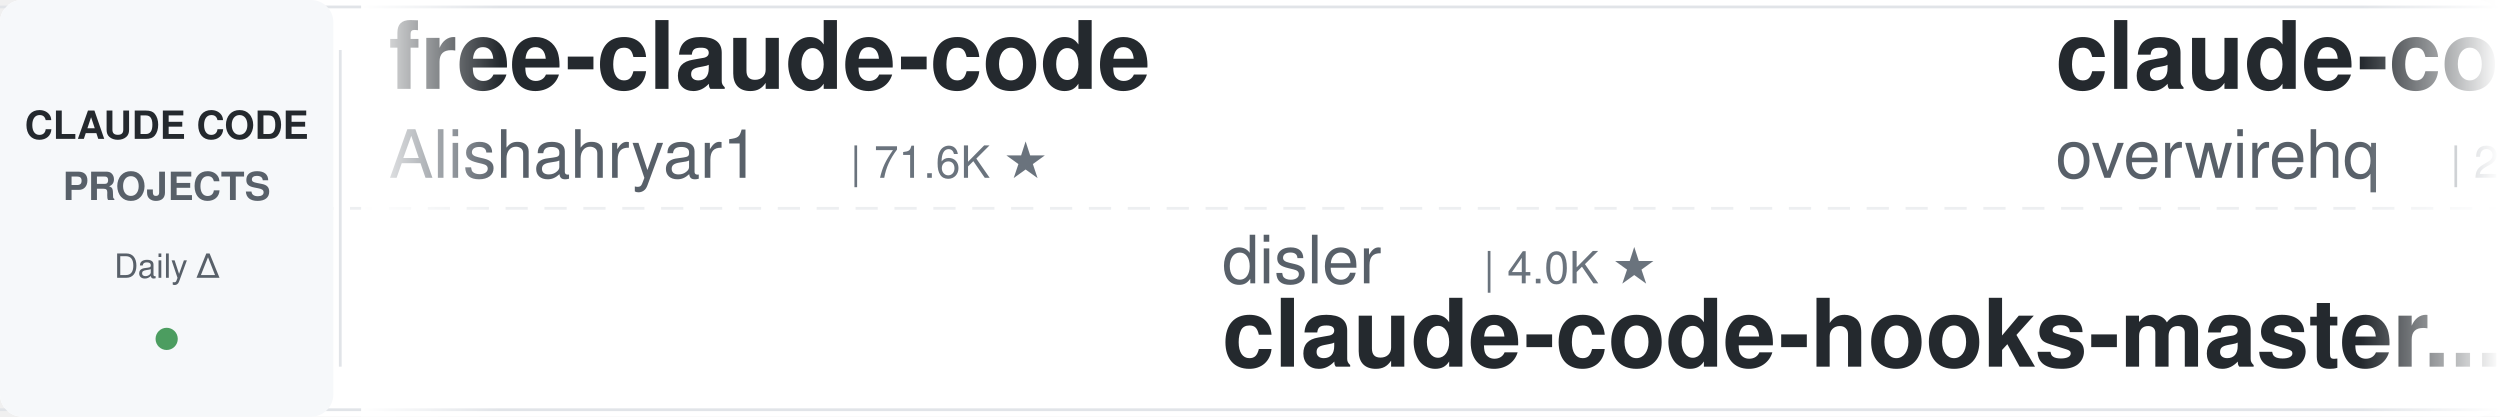
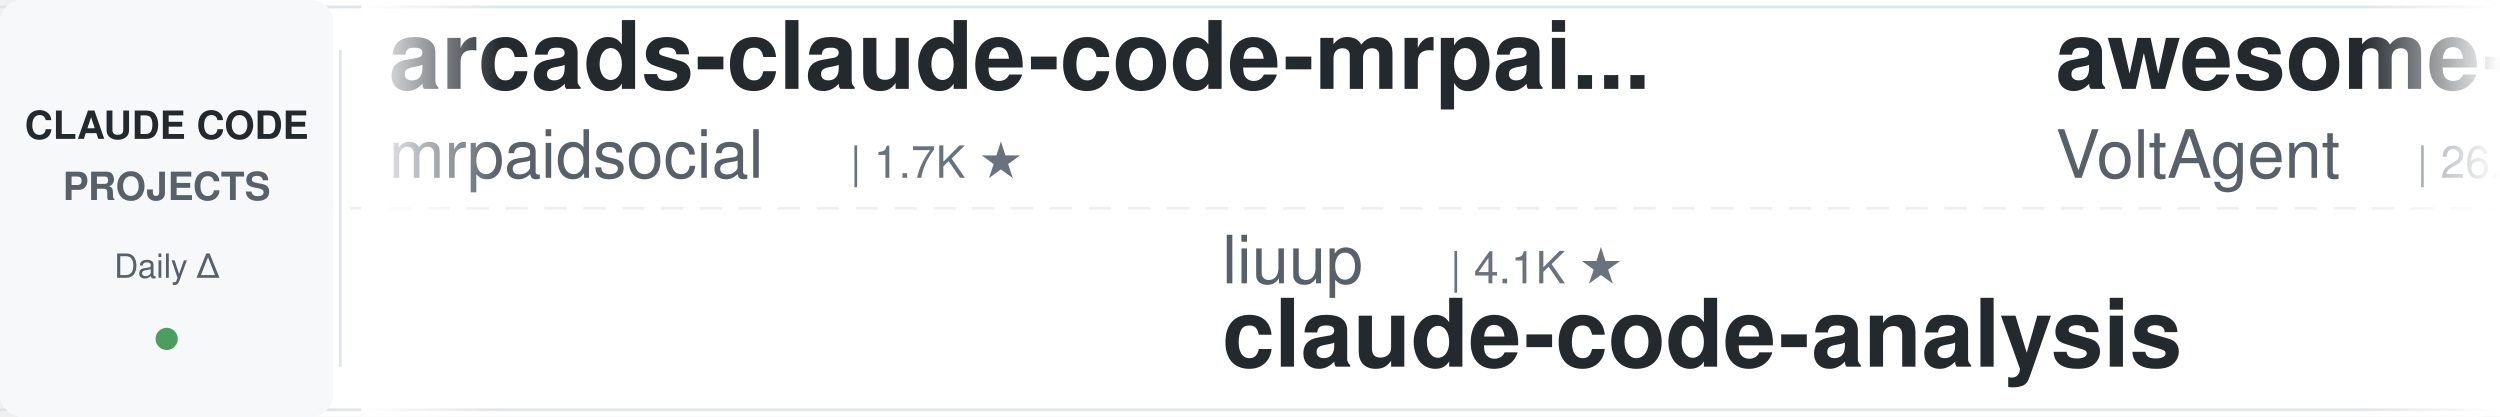
<svg xmlns="http://www.w3.org/2000/svg" width="900" height="150">
  <defs>
    <linearGradient id="leftFade" x1="0%" y1="0%" x2="100%" y2="0%">
      <stop offset="0%" style="stop-color:#ffffff;stop-opacity:1" />
      <stop offset="100%" style="stop-color:#ffffff;stop-opacity:0" />
    </linearGradient>
    <linearGradient id="rightFade" x1="0%" y1="0%" x2="100%" y2="0%">
      <stop offset="0%" style="stop-color:#ffffff;stop-opacity:0" />
      <stop offset="100%" style="stop-color:#ffffff;stop-opacity:1" />
    </linearGradient>
  </defs>
  <rect width="900" height="150" fill="#ffffff" rx="8" />
  <rect x="0" y="2" width="900" height="1" fill="#e1e4e8" />
  <rect x="0" y="147" width="900" height="1" fill="#e1e4e8" />
  <line x1="0" y1="75" x2="900" y2="75" stroke="#e1e4e8" stroke-width="1" stroke-dasharray="8 6" opacity="0.6" />
  <rect x="0" y="0" width="120" height="150" fill="#f6f8fa" rx="8" />
  <text x="60" y="50" font-family="-apple-system, BlinkMacSystemFont, 'Segoe UI', Helvetica, Arial, sans-serif" font-size="14" font-weight="600" fill="#24292e" text-anchor="middle">CLAUDE CODE</text>
  <text x="60" y="72" font-family="-apple-system, BlinkMacSystemFont, 'Segoe UI', Helvetica, Arial, sans-serif" font-size="14" font-weight="600" fill="#586069" text-anchor="middle">PROJECTS</text>
  <text x="60" y="100" font-family="-apple-system, BlinkMacSystemFont, 'Segoe UI', Helvetica, Arial, sans-serif" font-size="12" font-weight="500" fill="#586069" text-anchor="middle">Daily Δ</text>
  <circle cx="60" cy="122" r="4" fill="#22863a" opacity="0.8" />
  <rect x="122" y="18" width="1" height="114" fill="#e1e4e8" />
  <clipPath id="tickerClip">
    <rect x="130" y="0" width="770" height="150" />
  </clipPath>
  <g clip-path="url(#tickerClip)">
    <g id="tickerItems">
      <animateTransform attributeName="transform" attributeType="XML" type="translate" from="0 0" to="-3000 0" dur="54s" repeatCount="indefinite" />
      <g transform="translate(0, 0)">
-         <text x="140" y="32" font-family="-apple-system, BlinkMacSystemFont, 'Segoe UI', Helvetica, Arial, sans-serif" font-size="34" font-weight="600" fill="#24292e">free-claude-code</text>
-         <text x="140" y="64" font-family="-apple-system, BlinkMacSystemFont, 'Segoe UI', Helvetica, Arial, sans-serif" font-size="24" font-weight="400" fill="#586069">Alishahryar1</text>
-         <text x="306" y="64" font-family="-apple-system, BlinkMacSystemFont, 'Segoe UI', Helvetica, Arial, sans-serif" font-size="16" font-weight="500" fill="#6a737d">| 71.6K ★</text>
+         <text x="140" y="32" font-family="-apple-system, BlinkMacSystemFont, 'Segoe UI', Helvetica, Arial, sans-serif" font-size="34" font-weight="600" fill="#24292e">arcads-claude-code-mrpai...</text>
+         <text x="140" y="64" font-family="-apple-system, BlinkMacSystemFont, 'Segoe UI', Helvetica, Arial, sans-serif" font-size="24" font-weight="400" fill="#586069">mrpaidsocial</text>
+         <text x="306" y="64" font-family="-apple-system, BlinkMacSystemFont, 'Segoe UI', Helvetica, Arial, sans-serif" font-size="16" font-weight="500" fill="#6a737d">| 1.7K ★</text>
      </g>
      <g transform="translate(300, 0)">
-         <text x="140" y="102" font-family="-apple-system, BlinkMacSystemFont, 'Segoe UI', Helvetica, Arial, sans-serif" font-size="24" font-weight="400" fill="#586069">disler</text>
-         <text x="234" y="102" font-family="-apple-system, BlinkMacSystemFont, 'Segoe UI', Helvetica, Arial, sans-serif" font-size="16" font-weight="500" fill="#6a737d">| 4.0K ★</text>
-         <text x="140" y="132" font-family="-apple-system, BlinkMacSystemFont, 'Segoe UI', Helvetica, Arial, sans-serif" font-size="34" font-weight="600" fill="#24292e">claude-code-hooks-master...</text>
+         <text x="140" y="102" font-family="-apple-system, BlinkMacSystemFont, 'Segoe UI', Helvetica, Arial, sans-serif" font-size="24" font-weight="400" fill="#586069">liuup</text>
+         <text x="222" y="102" font-family="-apple-system, BlinkMacSystemFont, 'Segoe UI', Helvetica, Arial, sans-serif" font-size="16" font-weight="500" fill="#6a737d">| 4.1K ★</text>
+         <text x="140" y="132" font-family="-apple-system, BlinkMacSystemFont, 'Segoe UI', Helvetica, Arial, sans-serif" font-size="34" font-weight="600" fill="#24292e">claude-code-analysis</text>
      </g>
      <g transform="translate(600, 0)">
-         <text x="140" y="32" font-family="-apple-system, BlinkMacSystemFont, 'Segoe UI', Helvetica, Arial, sans-serif" font-size="34" font-weight="600" fill="#24292e">claude-code-telegram</text>
-         <text x="140" y="64" font-family="-apple-system, BlinkMacSystemFont, 'Segoe UI', Helvetica, Arial, sans-serif" font-size="24" font-weight="400" fill="#586069">overwirehq</text>
-         <text x="282" y="64" font-family="-apple-system, BlinkMacSystemFont, 'Segoe UI', Helvetica, Arial, sans-serif" font-size="16" font-weight="500" fill="#6a737d">| 2.8K ★</text>
+         <text x="140" y="32" font-family="-apple-system, BlinkMacSystemFont, 'Segoe UI', Helvetica, Arial, sans-serif" font-size="34" font-weight="600" fill="#24292e">awesome-claude-code-suba...</text>
+         <text x="140" y="64" font-family="-apple-system, BlinkMacSystemFont, 'Segoe UI', Helvetica, Arial, sans-serif" font-size="24" font-weight="400" fill="#586069">VoltAgent</text>
+         <text x="270" y="64" font-family="-apple-system, BlinkMacSystemFont, 'Segoe UI', Helvetica, Arial, sans-serif" font-size="16" font-weight="500" fill="#6a737d">| 26.7K ★</text>
      </g>
      <g transform="translate(900, 0)">
-         <text x="140" y="102" font-family="-apple-system, BlinkMacSystemFont, 'Segoe UI', Helvetica, Arial, sans-serif" font-size="24" font-weight="400" fill="#586069">luyao618</text>
-         <text x="258" y="102" font-family="-apple-system, BlinkMacSystemFont, 'Segoe UI', Helvetica, Arial, sans-serif" font-size="16" font-weight="500" fill="#6a737d">| 1.7K ★</text>
-         <text x="140" y="132" font-family="-apple-system, BlinkMacSystemFont, 'Segoe UI', Helvetica, Arial, sans-serif" font-size="34" font-weight="600" fill="#24292e">Claude-Code-Source-Study</text>
+         <text x="140" y="102" font-family="-apple-system, BlinkMacSystemFont, 'Segoe UI', Helvetica, Arial, sans-serif" font-size="24" font-weight="400" fill="#586069">edmund-io</text>
+         <text x="270" y="102" font-family="-apple-system, BlinkMacSystemFont, 'Segoe UI', Helvetica, Arial, sans-serif" font-size="16" font-weight="500" fill="#6a737d">| 1.5K ★</text>
+         <text x="140" y="132" font-family="-apple-system, BlinkMacSystemFont, 'Segoe UI', Helvetica, Arial, sans-serif" font-size="34" font-weight="600" fill="#24292e">edmunds-claude-code</text>
      </g>
      <g transform="translate(1200, 0)">
-         <text x="140" y="32" font-family="-apple-system, BlinkMacSystemFont, 'Segoe UI', Helvetica, Arial, sans-serif" font-size="34" font-weight="600" fill="#24292e">claude_codex_bridge</text>
-         <text x="140" y="64" font-family="-apple-system, BlinkMacSystemFont, 'Segoe UI', Helvetica, Arial, sans-serif" font-size="24" font-weight="400" fill="#586069">SeemSeam</text>
-         <text x="258" y="64" font-family="-apple-system, BlinkMacSystemFont, 'Segoe UI', Helvetica, Arial, sans-serif" font-size="16" font-weight="500" fill="#6a737d">| 3.6K ★</text>
+         <text x="140" y="32" font-family="-apple-system, BlinkMacSystemFont, 'Segoe UI', Helvetica, Arial, sans-serif" font-size="34" font-weight="600" fill="#24292e">learn-claude-code</text>
+         <text x="140" y="64" font-family="-apple-system, BlinkMacSystemFont, 'Segoe UI', Helvetica, Arial, sans-serif" font-size="24" font-weight="400" fill="#586069">shareAI-lab</text>
+         <text x="294" y="64" font-family="-apple-system, BlinkMacSystemFont, 'Segoe UI', Helvetica, Arial, sans-serif" font-size="16" font-weight="500" fill="#6a737d">| 80.6K ★</text>
      </g>
      <g transform="translate(1500, 0)">
-         <text x="140" y="102" font-family="-apple-system, BlinkMacSystemFont, 'Segoe UI', Helvetica, Arial, sans-serif" font-size="24" font-weight="400" fill="#586069">VILA-Lab</text>
-         <text x="258" y="102" font-family="-apple-system, BlinkMacSystemFont, 'Segoe UI', Helvetica, Arial, sans-serif" font-size="16" font-weight="500" fill="#6a737d">| 2.2K ★</text>
-         <text x="140" y="132" font-family="-apple-system, BlinkMacSystemFont, 'Segoe UI', Helvetica, Arial, sans-serif" font-size="34" font-weight="600" fill="#24292e">Dive-into-Claude-Code</text>
+         <text x="140" y="102" font-family="-apple-system, BlinkMacSystemFont, 'Segoe UI', Helvetica, Arial, sans-serif" font-size="24" font-weight="400" fill="#586069">daymade</text>
+         <text x="246" y="102" font-family="-apple-system, BlinkMacSystemFont, 'Segoe UI', Helvetica, Arial, sans-serif" font-size="16" font-weight="500" fill="#6a737d">| 1.5K ★</text>
+         <text x="140" y="132" font-family="-apple-system, BlinkMacSystemFont, 'Segoe UI', Helvetica, Arial, sans-serif" font-size="34" font-weight="600" fill="#24292e">claude-code-skills</text>
      </g>
      <g transform="translate(1800, 0)">
-         <text x="140" y="32" font-family="-apple-system, BlinkMacSystemFont, 'Segoe UI', Helvetica, Arial, sans-serif" font-size="34" font-weight="600" fill="#24292e">claude-code-source</text>
-         <text x="140" y="64" font-family="-apple-system, BlinkMacSystemFont, 'Segoe UI', Helvetica, Arial, sans-serif" font-size="24" font-weight="400" fill="#586069">hangsman</text>
-         <text x="258" y="64" font-family="-apple-system, BlinkMacSystemFont, 'Segoe UI', Helvetica, Arial, sans-serif" font-size="16" font-weight="500" fill="#6a737d">| 798 ★</text>
+         <text x="140" y="32" font-family="-apple-system, BlinkMacSystemFont, 'Segoe UI', Helvetica, Arial, sans-serif" font-size="34" font-weight="600" fill="#24292e">ECC</text>
+         <text x="140" y="64" font-family="-apple-system, BlinkMacSystemFont, 'Segoe UI', Helvetica, Arial, sans-serif" font-size="24" font-weight="400" fill="#586069">affaan-m</text>
+         <text x="258" y="64" font-family="-apple-system, BlinkMacSystemFont, 'Segoe UI', Helvetica, Arial, sans-serif" font-size="16" font-weight="500" fill="#6a737d">| 306.9K ★</text>
      </g>
      <g transform="translate(2100, 0)">
-         <text x="140" y="102" font-family="-apple-system, BlinkMacSystemFont, 'Segoe UI', Helvetica, Arial, sans-serif" font-size="24" font-weight="400" fill="#586069">Windy3f3f3f3f</text>
-         <text x="318" y="102" font-family="-apple-system, BlinkMacSystemFont, 'Segoe UI', Helvetica, Arial, sans-serif" font-size="16" font-weight="500" fill="#6a737d">| 3.8K ★</text>
-         <text x="140" y="132" font-family="-apple-system, BlinkMacSystemFont, 'Segoe UI', Helvetica, Arial, sans-serif" font-size="34" font-weight="600" fill="#24292e">how-claude-code-works</text>
+         <text x="140" y="102" font-family="-apple-system, BlinkMacSystemFont, 'Segoe UI', Helvetica, Arial, sans-serif" font-size="24" font-weight="400" fill="#586069">Pimzino</text>
+         <text x="246" y="102" font-family="-apple-system, BlinkMacSystemFont, 'Segoe UI', Helvetica, Arial, sans-serif" font-size="16" font-weight="500" fill="#6a737d">| 3.9K ★</text>
+         <text x="140" y="132" font-family="-apple-system, BlinkMacSystemFont, 'Segoe UI', Helvetica, Arial, sans-serif" font-size="34" font-weight="600" fill="#24292e">claude-code-spec-workflo...</text>
      </g>
      <g transform="translate(2400, 0)">
-         <text x="140" y="32" font-family="-apple-system, BlinkMacSystemFont, 'Segoe UI', Helvetica, Arial, sans-serif" font-size="34" font-weight="600" fill="#24292e">claude-code-tudou</text>
-         <text x="140" y="64" font-family="-apple-system, BlinkMacSystemFont, 'Segoe UI', Helvetica, Arial, sans-serif" font-size="24" font-weight="400" fill="#586069">AICoderTudou</text>
-         <text x="306" y="64" font-family="-apple-system, BlinkMacSystemFont, 'Segoe UI', Helvetica, Arial, sans-serif" font-size="16" font-weight="500" fill="#6a737d">| 494 ★</text>
+         <text x="140" y="32" font-family="-apple-system, BlinkMacSystemFont, 'Segoe UI', Helvetica, Arial, sans-serif" font-size="34" font-weight="600" fill="#24292e">claude-code-base-action</text>
+         <text x="140" y="64" font-family="-apple-system, BlinkMacSystemFont, 'Segoe UI', Helvetica, Arial, sans-serif" font-size="24" font-weight="400" fill="#586069">anthropics</text>
+         <text x="282" y="64" font-family="-apple-system, BlinkMacSystemFont, 'Segoe UI', Helvetica, Arial, sans-serif" font-size="16" font-weight="500" fill="#6a737d">| 1.1K ★</text>
      </g>
      <g transform="translate(2700, 0)">
-         <text x="140" y="102" font-family="-apple-system, BlinkMacSystemFont, 'Segoe UI', Helvetica, Arial, sans-serif" font-size="24" font-weight="400" fill="#586069">wanshuiyin</text>
-         <text x="282" y="102" font-family="-apple-system, BlinkMacSystemFont, 'Segoe UI', Helvetica, Arial, sans-serif" font-size="16" font-weight="500" fill="#6a737d">| 19.4K ★</text>
-         <text x="140" y="132" font-family="-apple-system, BlinkMacSystemFont, 'Segoe UI', Helvetica, Arial, sans-serif" font-size="34" font-weight="600" fill="#24292e">Auto-claude-code-researc...</text>
+         <text x="140" y="102" font-family="-apple-system, BlinkMacSystemFont, 'Segoe UI', Helvetica, Arial, sans-serif" font-size="24" font-weight="400" fill="#586069">LING71671</text>
+         <text x="270" y="102" font-family="-apple-system, BlinkMacSystemFont, 'Segoe UI', Helvetica, Arial, sans-serif" font-size="16" font-weight="500" fill="#6a737d">| 994 ★</text>
+         <text x="140" y="132" font-family="-apple-system, BlinkMacSystemFont, 'Segoe UI', Helvetica, Arial, sans-serif" font-size="34" font-weight="600" fill="#24292e">Open-ClaudeCode</text>
      </g>
      <g transform="translate(3000, 0)">
-         <text x="140" y="32" font-family="-apple-system, BlinkMacSystemFont, 'Segoe UI', Helvetica, Arial, sans-serif" font-size="34" font-weight="600" fill="#24292e">free-claude-code</text>
-         <text x="140" y="64" font-family="-apple-system, BlinkMacSystemFont, 'Segoe UI', Helvetica, Arial, sans-serif" font-size="24" font-weight="400" fill="#586069">Alishahryar1</text>
-         <text x="306" y="64" font-family="-apple-system, BlinkMacSystemFont, 'Segoe UI', Helvetica, Arial, sans-serif" font-size="16" font-weight="500" fill="#6a737d">| 71.6K ★</text>
+         <text x="140" y="32" font-family="-apple-system, BlinkMacSystemFont, 'Segoe UI', Helvetica, Arial, sans-serif" font-size="34" font-weight="600" fill="#24292e">arcads-claude-code-mrpai...</text>
+         <text x="140" y="64" font-family="-apple-system, BlinkMacSystemFont, 'Segoe UI', Helvetica, Arial, sans-serif" font-size="24" font-weight="400" fill="#586069">mrpaidsocial</text>
+         <text x="306" y="64" font-family="-apple-system, BlinkMacSystemFont, 'Segoe UI', Helvetica, Arial, sans-serif" font-size="16" font-weight="500" fill="#6a737d">| 1.7K ★</text>
      </g>
      <g transform="translate(3300, 0)">
-         <text x="140" y="102" font-family="-apple-system, BlinkMacSystemFont, 'Segoe UI', Helvetica, Arial, sans-serif" font-size="24" font-weight="400" fill="#586069">disler</text>
-         <text x="234" y="102" font-family="-apple-system, BlinkMacSystemFont, 'Segoe UI', Helvetica, Arial, sans-serif" font-size="16" font-weight="500" fill="#6a737d">| 4.0K ★</text>
-         <text x="140" y="132" font-family="-apple-system, BlinkMacSystemFont, 'Segoe UI', Helvetica, Arial, sans-serif" font-size="34" font-weight="600" fill="#24292e">claude-code-hooks-master...</text>
+         <text x="140" y="102" font-family="-apple-system, BlinkMacSystemFont, 'Segoe UI', Helvetica, Arial, sans-serif" font-size="24" font-weight="400" fill="#586069">liuup</text>
+         <text x="222" y="102" font-family="-apple-system, BlinkMacSystemFont, 'Segoe UI', Helvetica, Arial, sans-serif" font-size="16" font-weight="500" fill="#6a737d">| 4.1K ★</text>
+         <text x="140" y="132" font-family="-apple-system, BlinkMacSystemFont, 'Segoe UI', Helvetica, Arial, sans-serif" font-size="34" font-weight="600" fill="#24292e">claude-code-analysis</text>
      </g>
      <g transform="translate(3600, 0)">
-         <text x="140" y="32" font-family="-apple-system, BlinkMacSystemFont, 'Segoe UI', Helvetica, Arial, sans-serif" font-size="34" font-weight="600" fill="#24292e">claude-code-telegram</text>
-         <text x="140" y="64" font-family="-apple-system, BlinkMacSystemFont, 'Segoe UI', Helvetica, Arial, sans-serif" font-size="24" font-weight="400" fill="#586069">overwirehq</text>
-         <text x="282" y="64" font-family="-apple-system, BlinkMacSystemFont, 'Segoe UI', Helvetica, Arial, sans-serif" font-size="16" font-weight="500" fill="#6a737d">| 2.8K ★</text>
+         <text x="140" y="32" font-family="-apple-system, BlinkMacSystemFont, 'Segoe UI', Helvetica, Arial, sans-serif" font-size="34" font-weight="600" fill="#24292e">awesome-claude-code-suba...</text>
+         <text x="140" y="64" font-family="-apple-system, BlinkMacSystemFont, 'Segoe UI', Helvetica, Arial, sans-serif" font-size="24" font-weight="400" fill="#586069">VoltAgent</text>
+         <text x="270" y="64" font-family="-apple-system, BlinkMacSystemFont, 'Segoe UI', Helvetica, Arial, sans-serif" font-size="16" font-weight="500" fill="#6a737d">| 26.7K ★</text>
      </g>
      <g transform="translate(3900, 0)">
-         <text x="140" y="102" font-family="-apple-system, BlinkMacSystemFont, 'Segoe UI', Helvetica, Arial, sans-serif" font-size="24" font-weight="400" fill="#586069">luyao618</text>
-         <text x="258" y="102" font-family="-apple-system, BlinkMacSystemFont, 'Segoe UI', Helvetica, Arial, sans-serif" font-size="16" font-weight="500" fill="#6a737d">| 1.7K ★</text>
-         <text x="140" y="132" font-family="-apple-system, BlinkMacSystemFont, 'Segoe UI', Helvetica, Arial, sans-serif" font-size="34" font-weight="600" fill="#24292e">Claude-Code-Source-Study</text>
+         <text x="140" y="102" font-family="-apple-system, BlinkMacSystemFont, 'Segoe UI', Helvetica, Arial, sans-serif" font-size="24" font-weight="400" fill="#586069">edmund-io</text>
+         <text x="270" y="102" font-family="-apple-system, BlinkMacSystemFont, 'Segoe UI', Helvetica, Arial, sans-serif" font-size="16" font-weight="500" fill="#6a737d">| 1.5K ★</text>
+         <text x="140" y="132" font-family="-apple-system, BlinkMacSystemFont, 'Segoe UI', Helvetica, Arial, sans-serif" font-size="34" font-weight="600" fill="#24292e">edmunds-claude-code</text>
      </g>
    </g>
  </g>
  <rect x="130" y="0" width="50" height="150" fill="url(#leftFade)" />
  <rect x="850" y="0" width="50" height="150" fill="url(#rightFade)" />
</svg>
